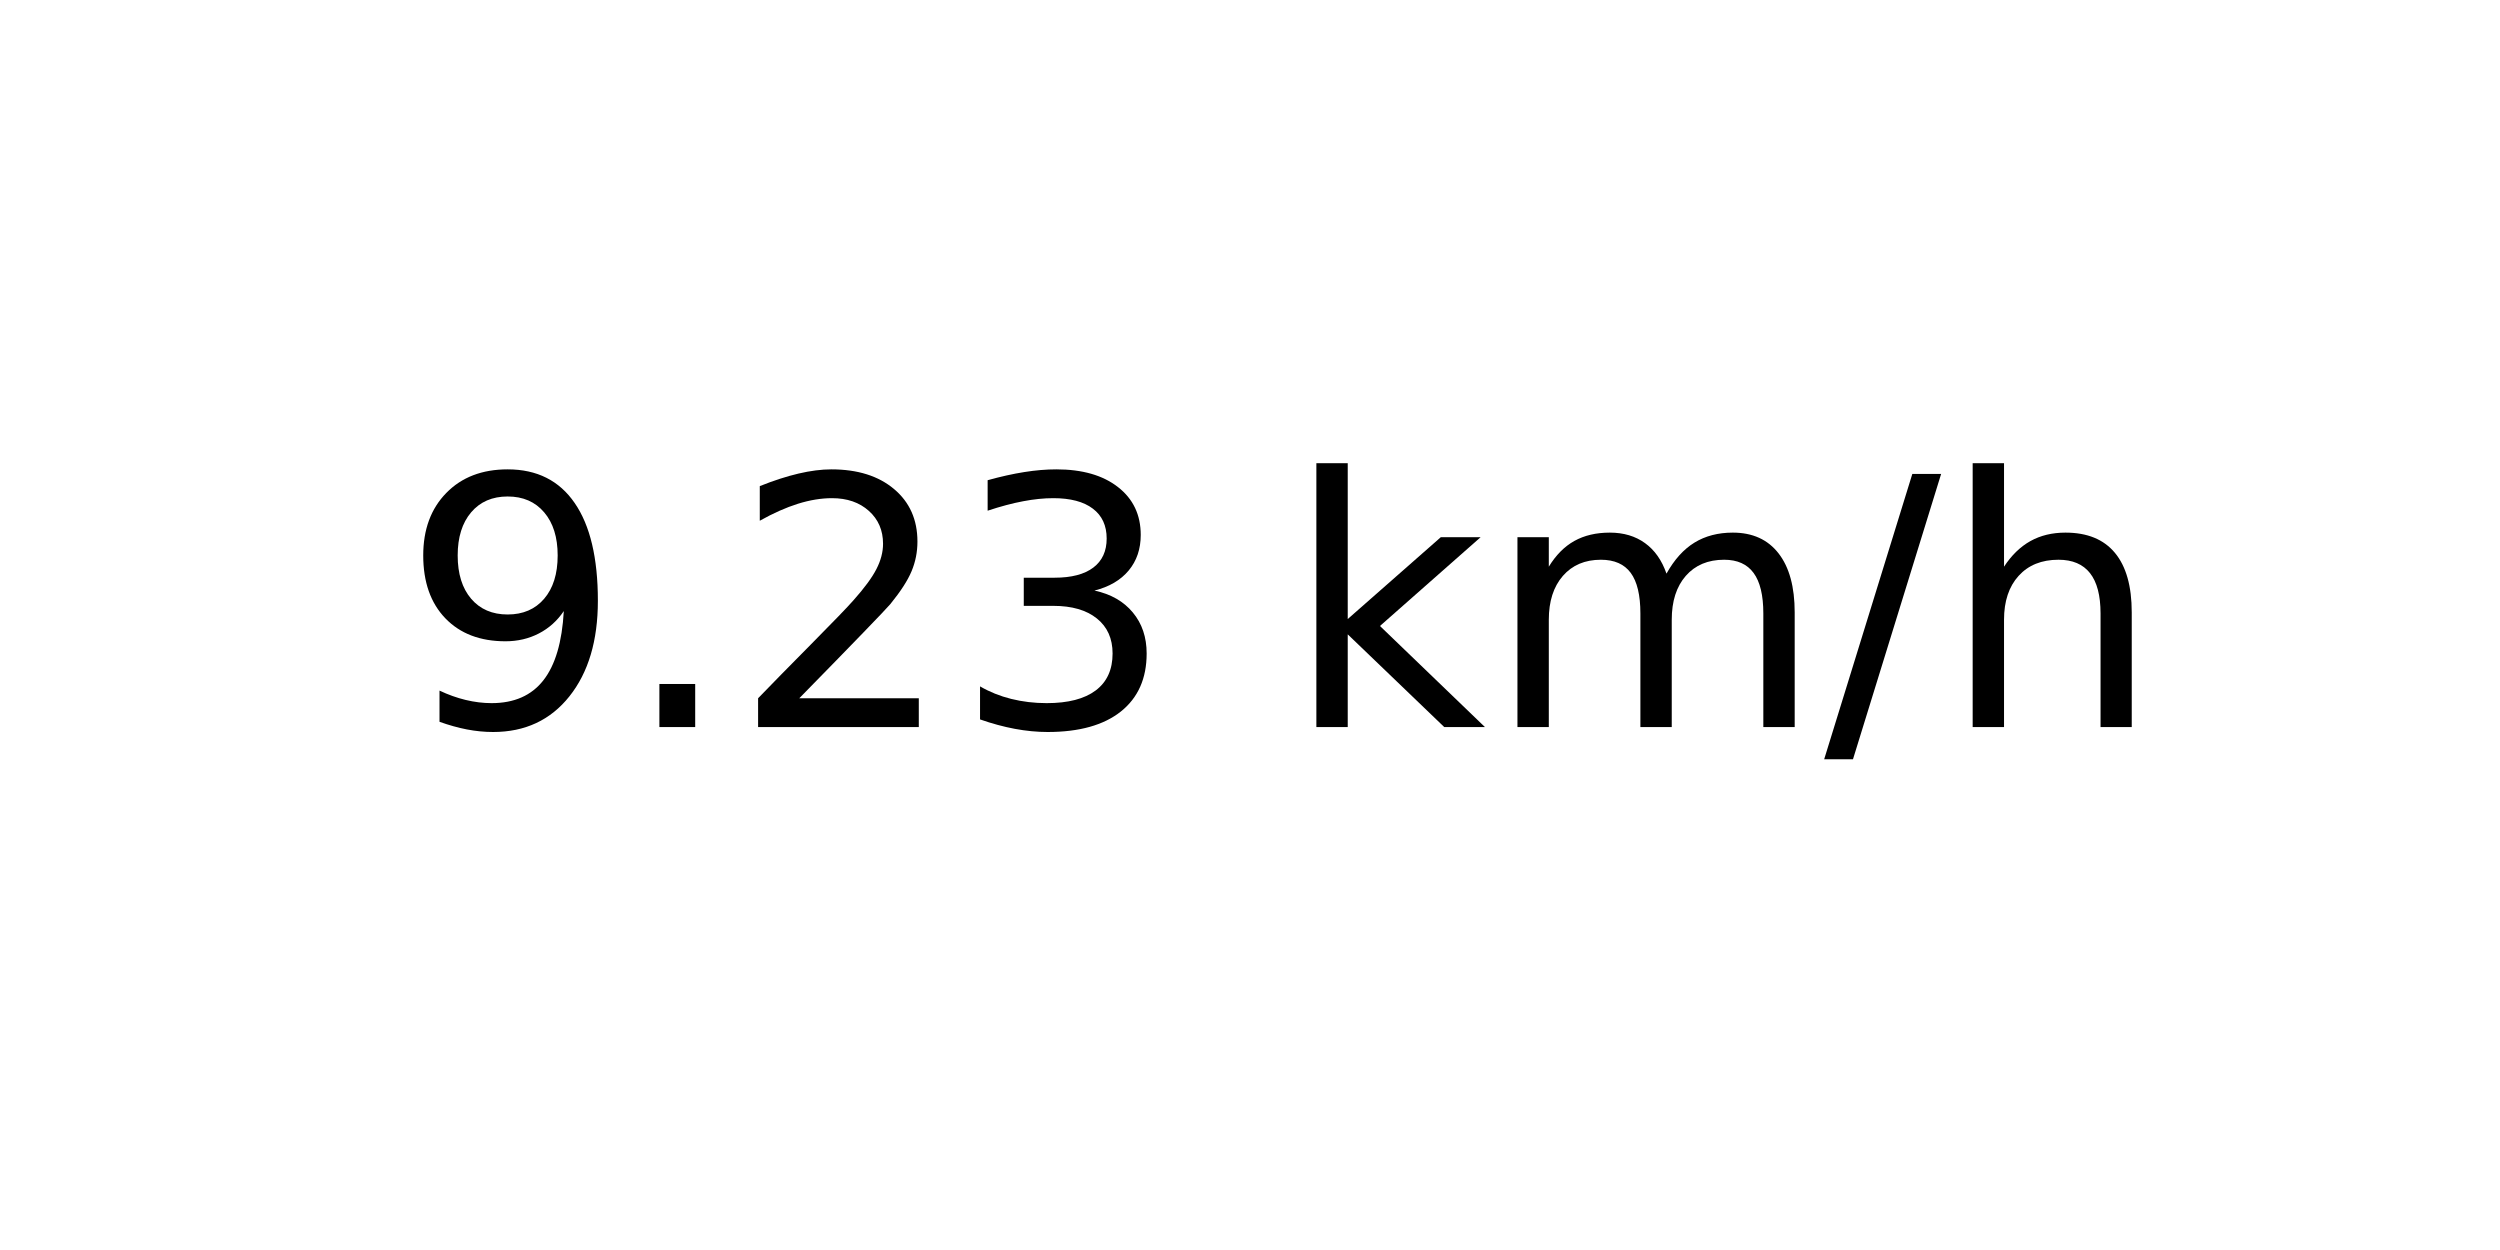
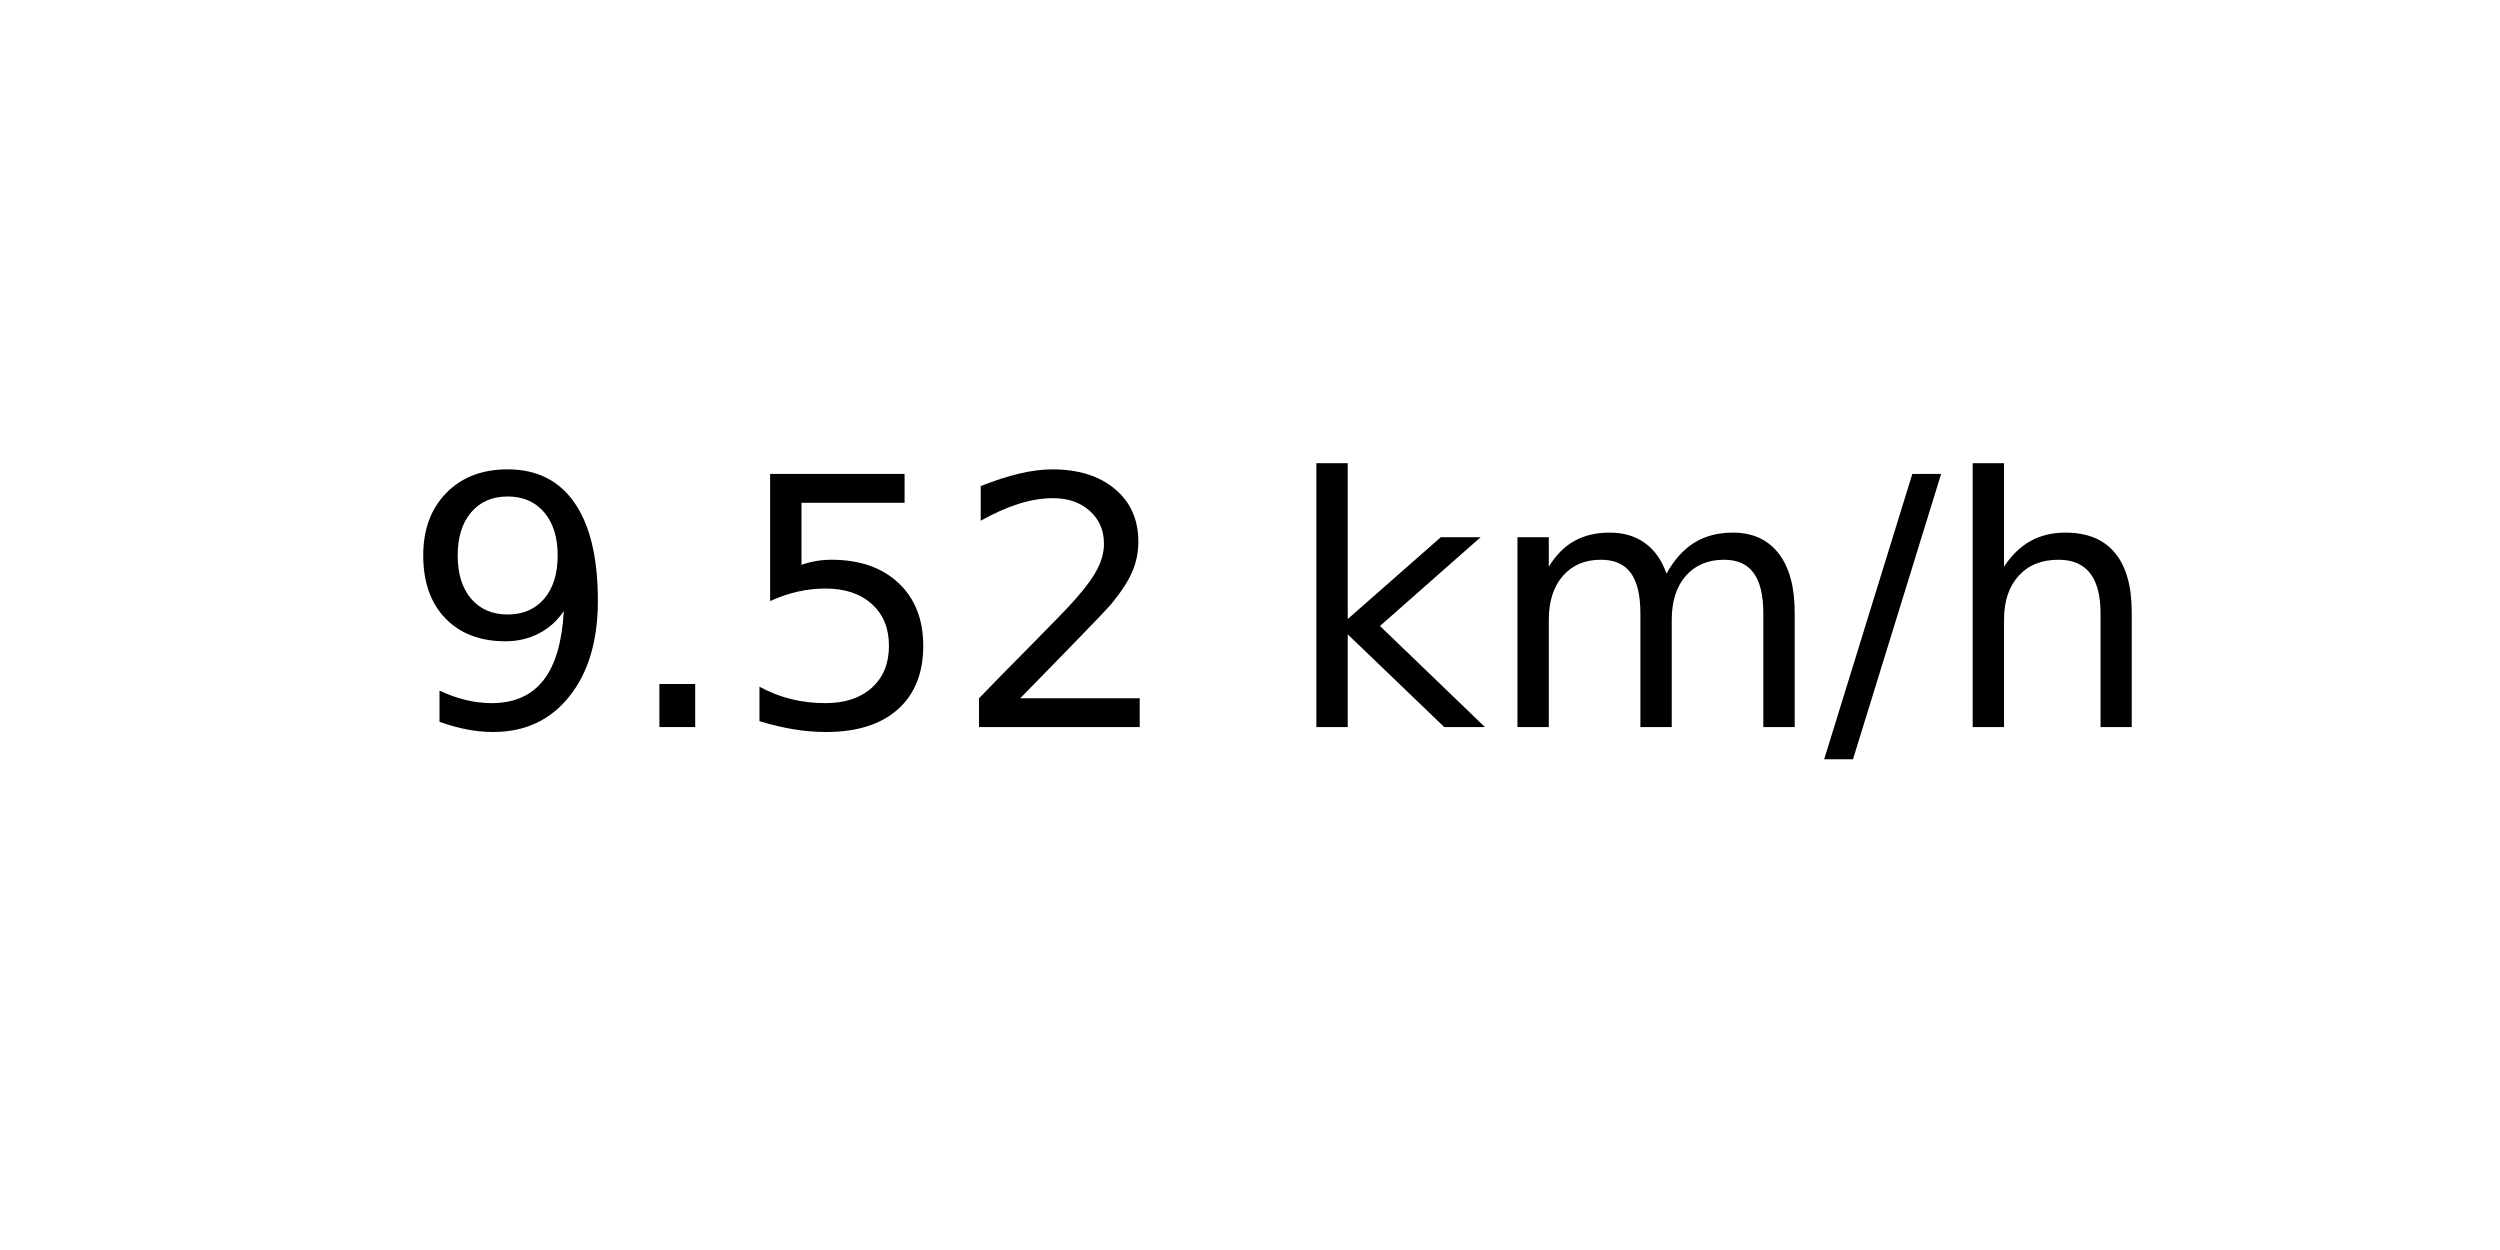
<svg xmlns="http://www.w3.org/2000/svg" xmlns:xlink="http://www.w3.org/1999/xlink" width="72pt" height="36pt" viewBox="0 0 72 36" version="1.1">
  <defs>
    <style type="text/css">*{stroke-linejoin: round; stroke-linecap: butt}</style>
  </defs>
  <g id="figure_1">
    <g id="axes_1">
      <g id="text_1">
        <g transform="translate(11.55937 20.93937) scale(0.1 -0.1)">
          <defs>
            <path id="DejaVuSans-39" d="M 703 97  L 703 672  Q 941 559 1184 500  Q 1428 441 1663 441  Q 2288 441 2617 861  Q 2947 1281 2994 2138  Q 2813 1869 2534 1725  Q 2256 1581 1919 1581  Q 1219 1581 811 2004  Q 403 2428 403 3163  Q 403 3881 828 4315  Q 1253 4750 1959 4750  Q 2769 4750 3195 4129  Q 3622 3509 3622 2328  Q 3622 1225 3098 567  Q 2575 -91 1691 -91  Q 1453 -91 1209 -44  Q 966 3 703 97  z M 1959 2075  Q 2384 2075 2632 2365  Q 2881 2656 2881 3163  Q 2881 3666 2632 3958  Q 2384 4250 1959 4250  Q 1534 4250 1286 3958  Q 1038 3666 1038 3163  Q 1038 2656 1286 2365  Q 1534 2075 1959 2075  z " transform="scale(0.015625)" />
            <path id="DejaVuSans-2e" d="M 684 794  L 1344 794  L 1344 0  L 684 0  L 684 794  z " transform="scale(0.015625)" />
+             <path id="DejaVuSans-35" d="M 691 4666  L 3169 4666  L 3169 4134  L 1269 4134  L 1269 2991  Q 1406 3038 1543 3061  Q 1681 3084 1819 3084  Q 2600 3084 3056 2656  Q 3513 2228 3513 1497  Q 3513 744 3044 326  Q 2575 -91 1722 -91  Q 1428 -91 1123 -41  Q 819 9 494 109  L 494 744  Q 775 591 1075 516  Q 1375 441 1709 441  Q 2250 441 2565 725  Q 2881 1009 2881 1497  Q 2881 1984 2565 2268  Q 2250 2553 1709 2553  Q 1456 2553 1204 2497  Q 953 2441 691 2322  L 691 4666  z " transform="scale(0.015625)" />
            <path id="DejaVuSans-32" d="M 1228 531  L 3431 531  L 3431 0  L 469 0  L 469 531  Q 828 903 1448 1529  Q 2069 2156 2228 2338  Q 2531 2678 2651 2914  Q 2772 3150 2772 3378  Q 2772 3750 2511 3984  Q 2250 4219 1831 4219  Q 1534 4219 1204 4116  Q 875 4013 500 3803  L 500 4441  Q 881 4594 1212 4672  Q 1544 4750 1819 4750  Q 2544 4750 2975 4387  Q 3406 4025 3406 3419  Q 3406 3131 3298 2873  Q 3191 2616 2906 2266  Q 2828 2175 2409 1742  Q 1991 1309 1228 531  z " transform="scale(0.015625)" />
-             <path id="DejaVuSans-33" d="M 2597 2516  Q 3050 2419 3304 2112  Q 3559 1806 3559 1356  Q 3559 666 3084 287  Q 2609 -91 1734 -91  Q 1441 -91 1130 -33  Q 819 25 488 141  L 488 750  Q 750 597 1062 519  Q 1375 441 1716 441  Q 2309 441 2620 675  Q 2931 909 2931 1356  Q 2931 1769 2642 2001  Q 2353 2234 1838 2234  L 1294 2234  L 1294 2753  L 1863 2753  Q 2328 2753 2575 2939  Q 2822 3125 2822 3475  Q 2822 3834 2567 4026  Q 2313 4219 1838 4219  Q 1578 4219 1281 4162  Q 984 4106 628 3988  L 628 4550  Q 988 4650 1302 4700  Q 1616 4750 1894 4750  Q 2613 4750 3031 4423  Q 3450 4097 3450 3541  Q 3450 3153 3228 2886  Q 3006 2619 2597 2516  z " transform="scale(0.015625)" />
            <path id="DejaVuSans-20" transform="scale(0.015625)" />
            <path id="DejaVuSans-6b" d="M 581 4863  L 1159 4863  L 1159 1991  L 2875 3500  L 3609 3500  L 1753 1863  L 3688 0  L 2938 0  L 1159 1709  L 1159 0  L 581 0  L 581 4863  z " transform="scale(0.015625)" />
            <path id="DejaVuSans-6d" d="M 3328 2828  Q 3544 3216 3844 3400  Q 4144 3584 4550 3584  Q 5097 3584 5394 3201  Q 5691 2819 5691 2113  L 5691 0  L 5113 0  L 5113 2094  Q 5113 2597 4934 2840  Q 4756 3084 4391 3084  Q 3944 3084 3684 2787  Q 3425 2491 3425 1978  L 3425 0  L 2847 0  L 2847 2094  Q 2847 2600 2669 2842  Q 2491 3084 2119 3084  Q 1678 3084 1418 2786  Q 1159 2488 1159 1978  L 1159 0  L 581 0  L 581 3500  L 1159 3500  L 1159 2956  Q 1356 3278 1631 3431  Q 1906 3584 2284 3584  Q 2666 3584 2933 3390  Q 3200 3197 3328 2828  z " transform="scale(0.015625)" />
            <path id="DejaVuSans-2f" d="M 1625 4666  L 2156 4666  L 531 -594  L 0 -594  L 1625 4666  z " transform="scale(0.015625)" />
            <path id="DejaVuSans-68" d="M 3513 2113  L 3513 0  L 2938 0  L 2938 2094  Q 2938 2591 2744 2837  Q 2550 3084 2163 3084  Q 1697 3084 1428 2787  Q 1159 2491 1159 1978  L 1159 0  L 581 0  L 581 4863  L 1159 4863  L 1159 2956  Q 1366 3272 1645 3428  Q 1925 3584 2291 3584  Q 2894 3584 3203 3211  Q 3513 2838 3513 2113  z " transform="scale(0.015625)" />
          </defs>
          <use xlink:href="#DejaVuSans-39" />
          <use xlink:href="#DejaVuSans-2e" x="63.623" />
-           <use xlink:href="#DejaVuSans-32" x="95.41" />
-           <use xlink:href="#DejaVuSans-33" x="159.033" />
+           <use xlink:href="#DejaVuSans-35" x="95.41" />
+           <use xlink:href="#DejaVuSans-32" x="159.033" />
          <use xlink:href="#DejaVuSans-20" x="222.656" />
          <use xlink:href="#DejaVuSans-6b" x="254.443" />
          <use xlink:href="#DejaVuSans-6d" x="312.354" />
          <use xlink:href="#DejaVuSans-2f" x="409.766" />
          <use xlink:href="#DejaVuSans-68" x="443.457" />
        </g>
      </g>
    </g>
  </g>
</svg>
